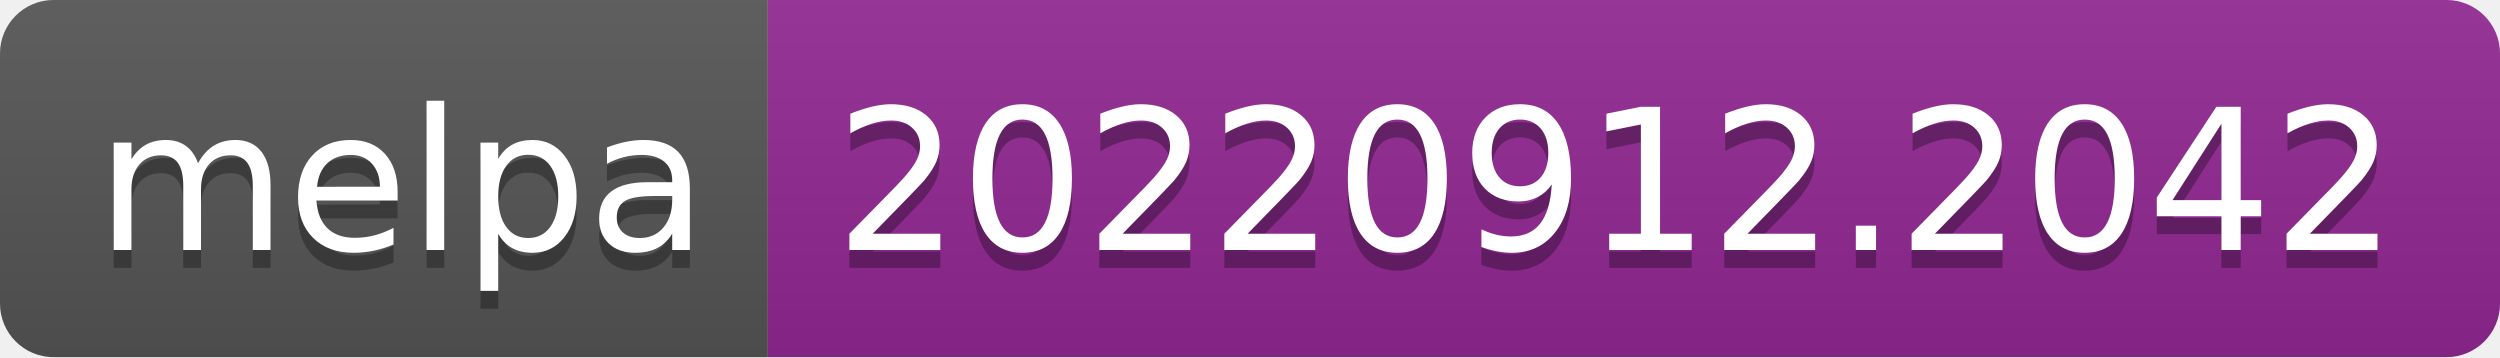
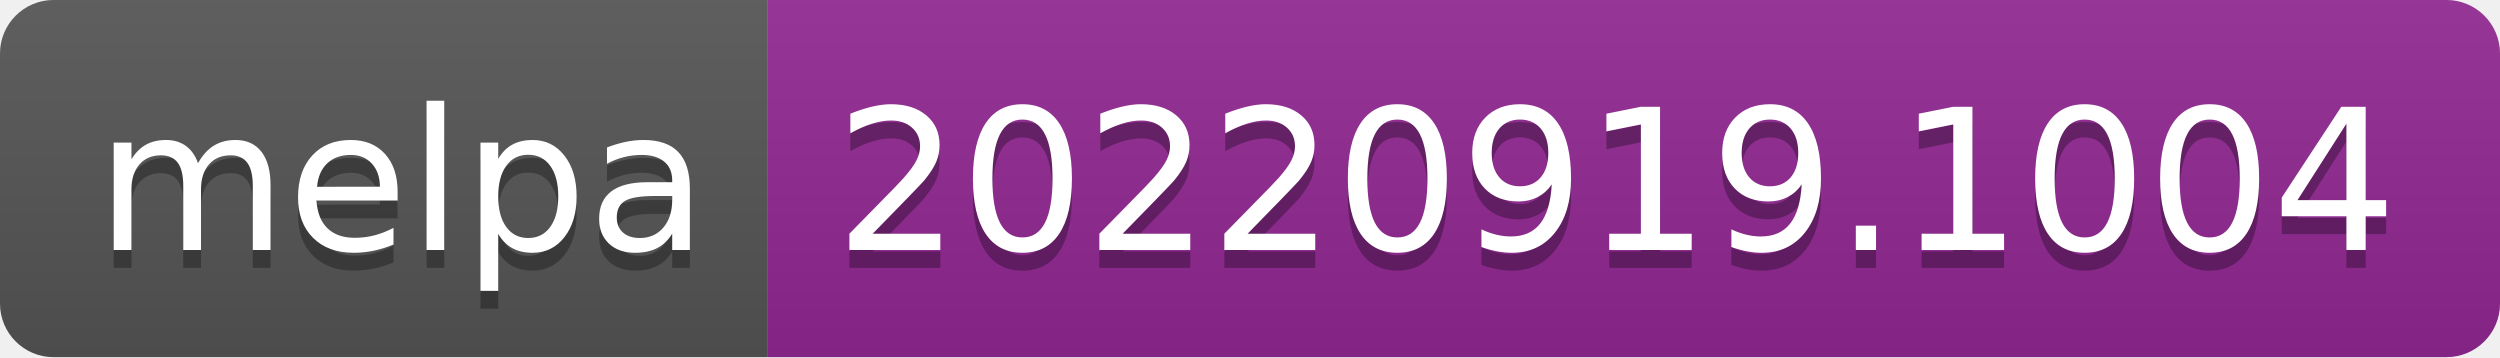
- <svg xmlns="http://www.w3.org/2000/svg" width="140" height="20" role="img" aria-label="melpa: 20220912.2042">
+ <svg xmlns="http://www.w3.org/2000/svg" width="140" height="20" role="img" aria-label="melpa: 20220919.1004">
  <linearGradient id="s" x2="0" y2="100%">
    <stop offset="0" stop-color="#bbb" stop-opacity=".1" />
    <stop offset="1" stop-opacity=".1" />
  </linearGradient>
  <clipPath id="r">
    <rect width="140" height="20" rx="3" fill="#fff" />
  </clipPath>
  <g clip-path="url(#r)">
    <rect width="43" height="20" fill="#555" />
    <rect x="43" width="97" height="20" fill="#922793" />
    <rect width="140" height="20" fill="url(#s)" />
  </g>
  <g fill="#fff" text-anchor="middle" font-family="Verdana,Geneva,DejaVu Sans,sans-serif" text-rendering="geometricPrecision" font-size="110">
    <text aria-hidden="true" x="225" y="150" fill="#010101" fill-opacity=".3" transform="scale(.1)" textLength="330">melpa</text>
    <text x="225" y="140" transform="scale(.1)" fill="#fff" textLength="330">melpa</text>
-     <text aria-hidden="true" x="905" y="150" fill="#010101" fill-opacity=".3" transform="scale(.1)" textLength="870">20220912.2042</text>
-     <text x="905" y="140" transform="scale(.1)" fill="#fff" textLength="870">20220912.2042</text>
+     <text aria-hidden="true" x="905" y="150" fill="#010101" fill-opacity=".3" transform="scale(.1)" textLength="870">20220919.1004</text>
+     <text x="905" y="140" transform="scale(.1)" fill="#fff" textLength="870">20220919.1004</text>
  </g>
</svg>
